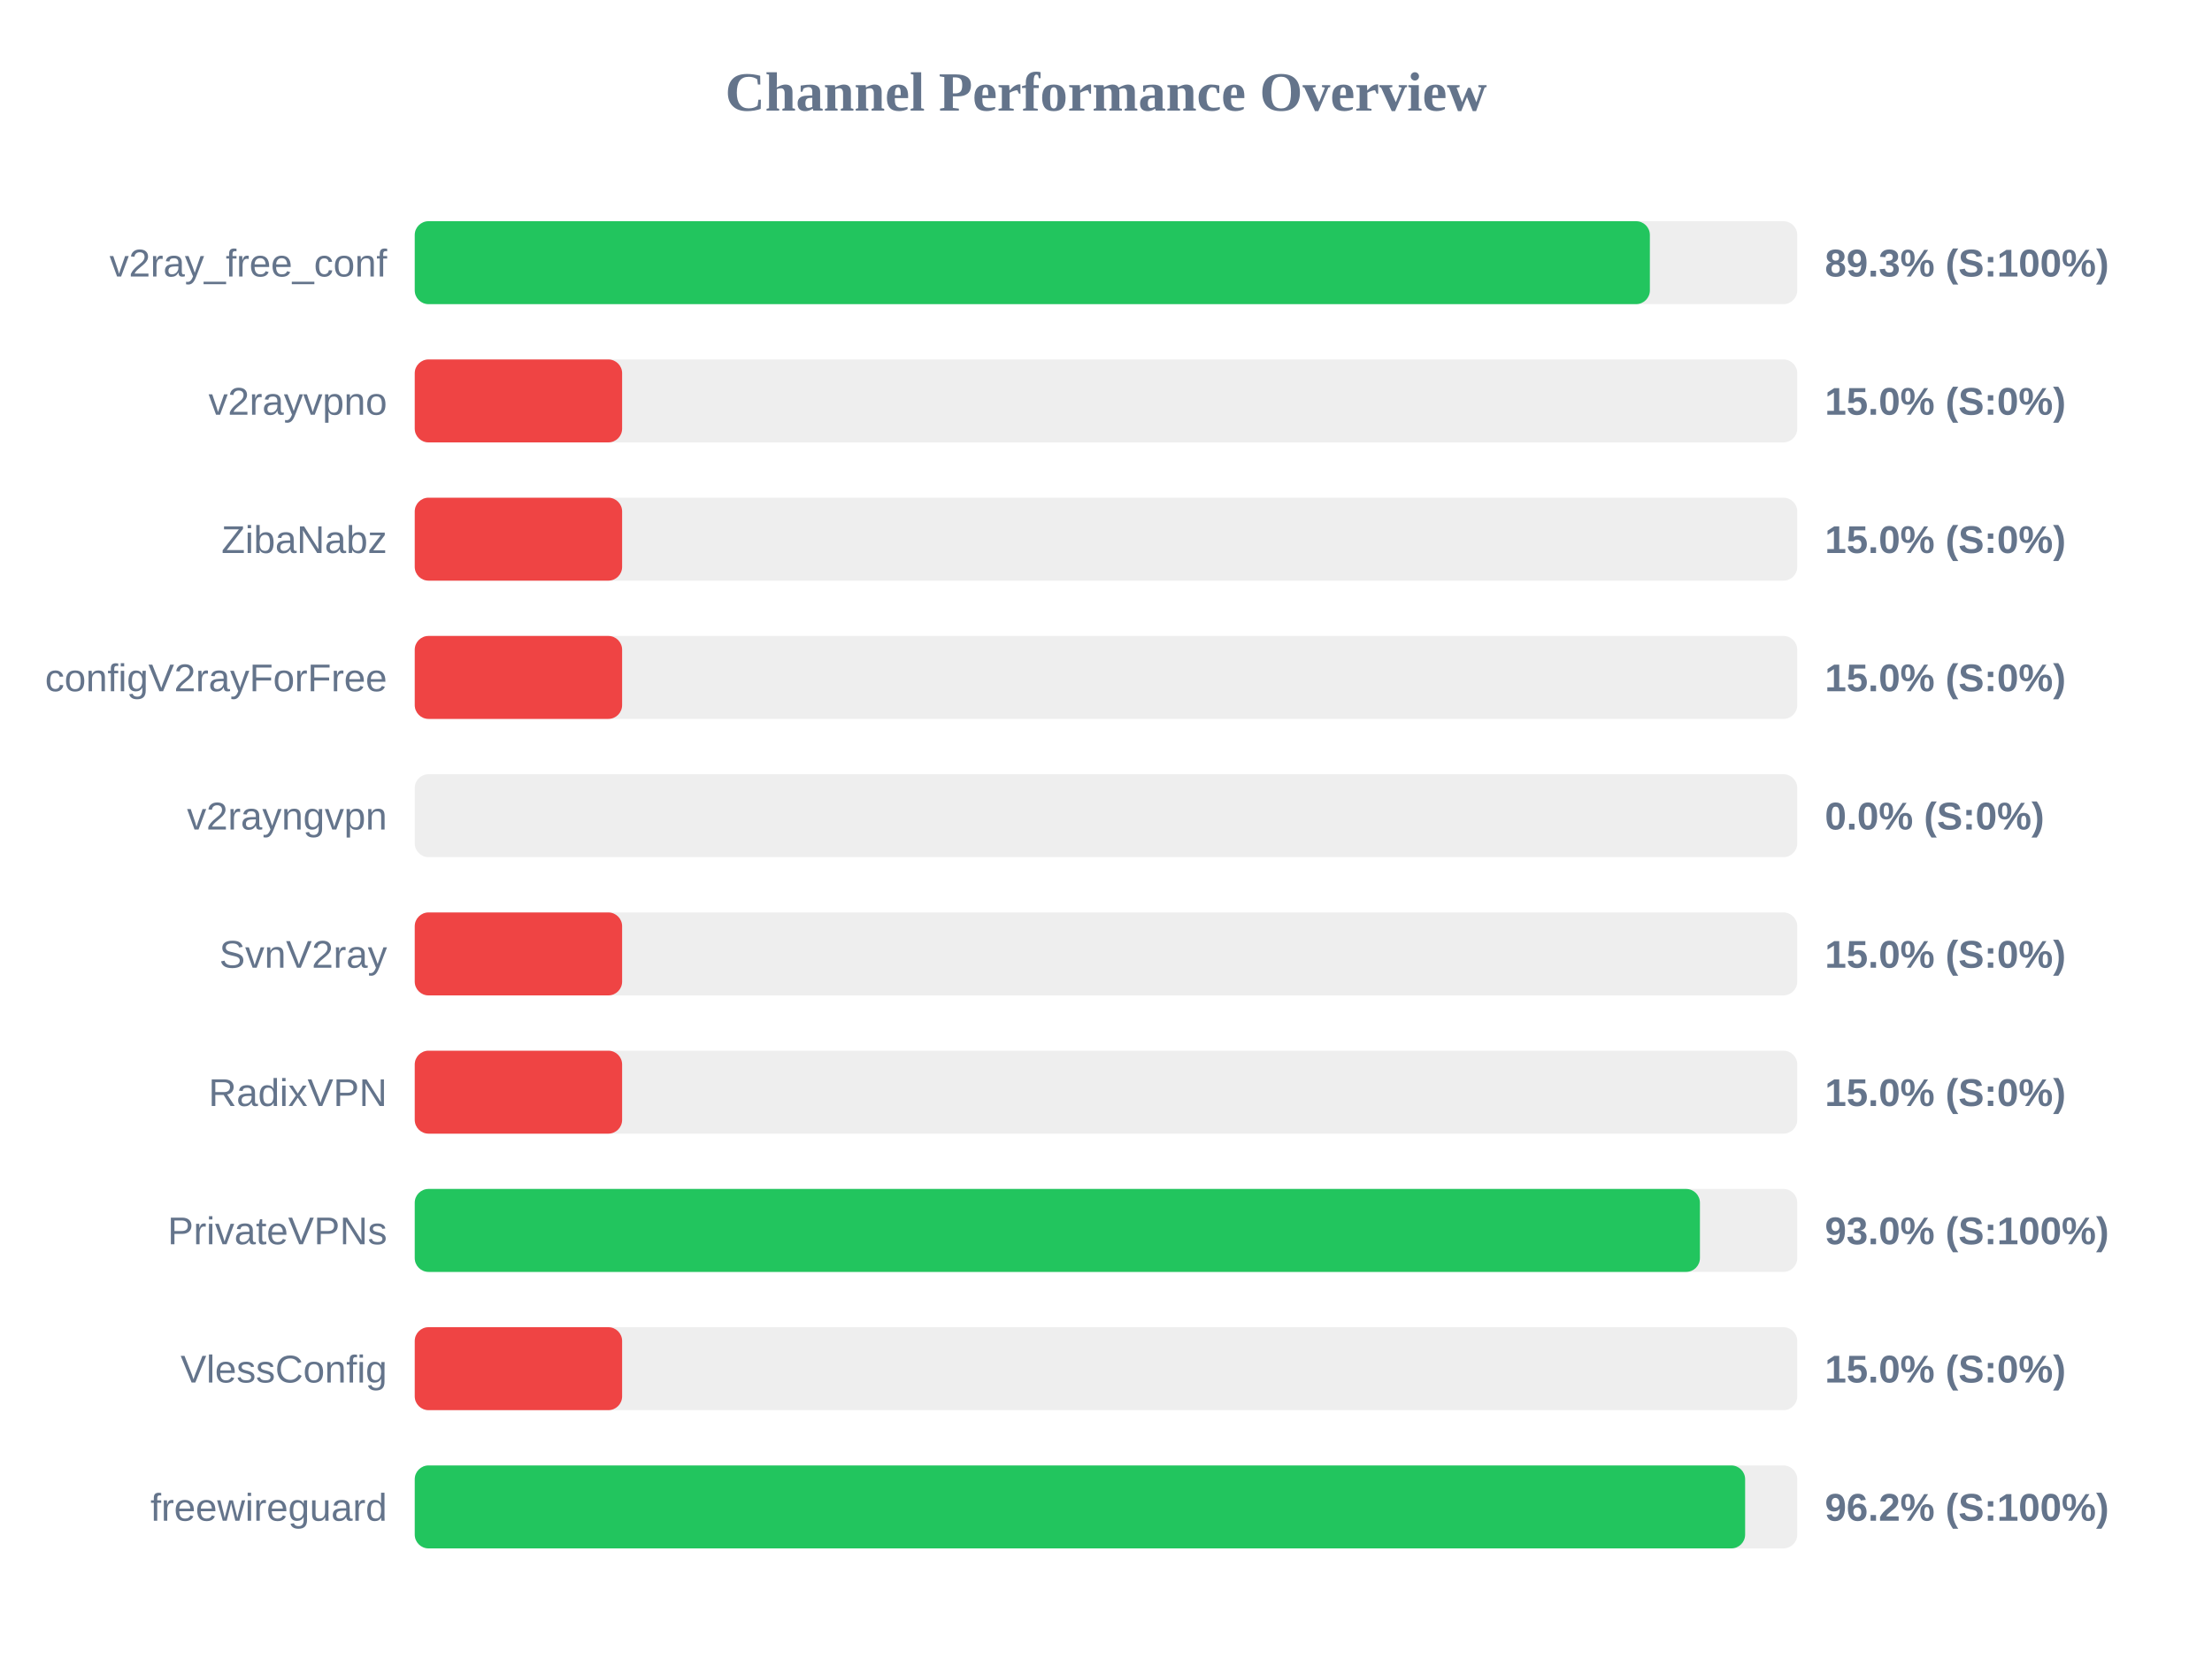
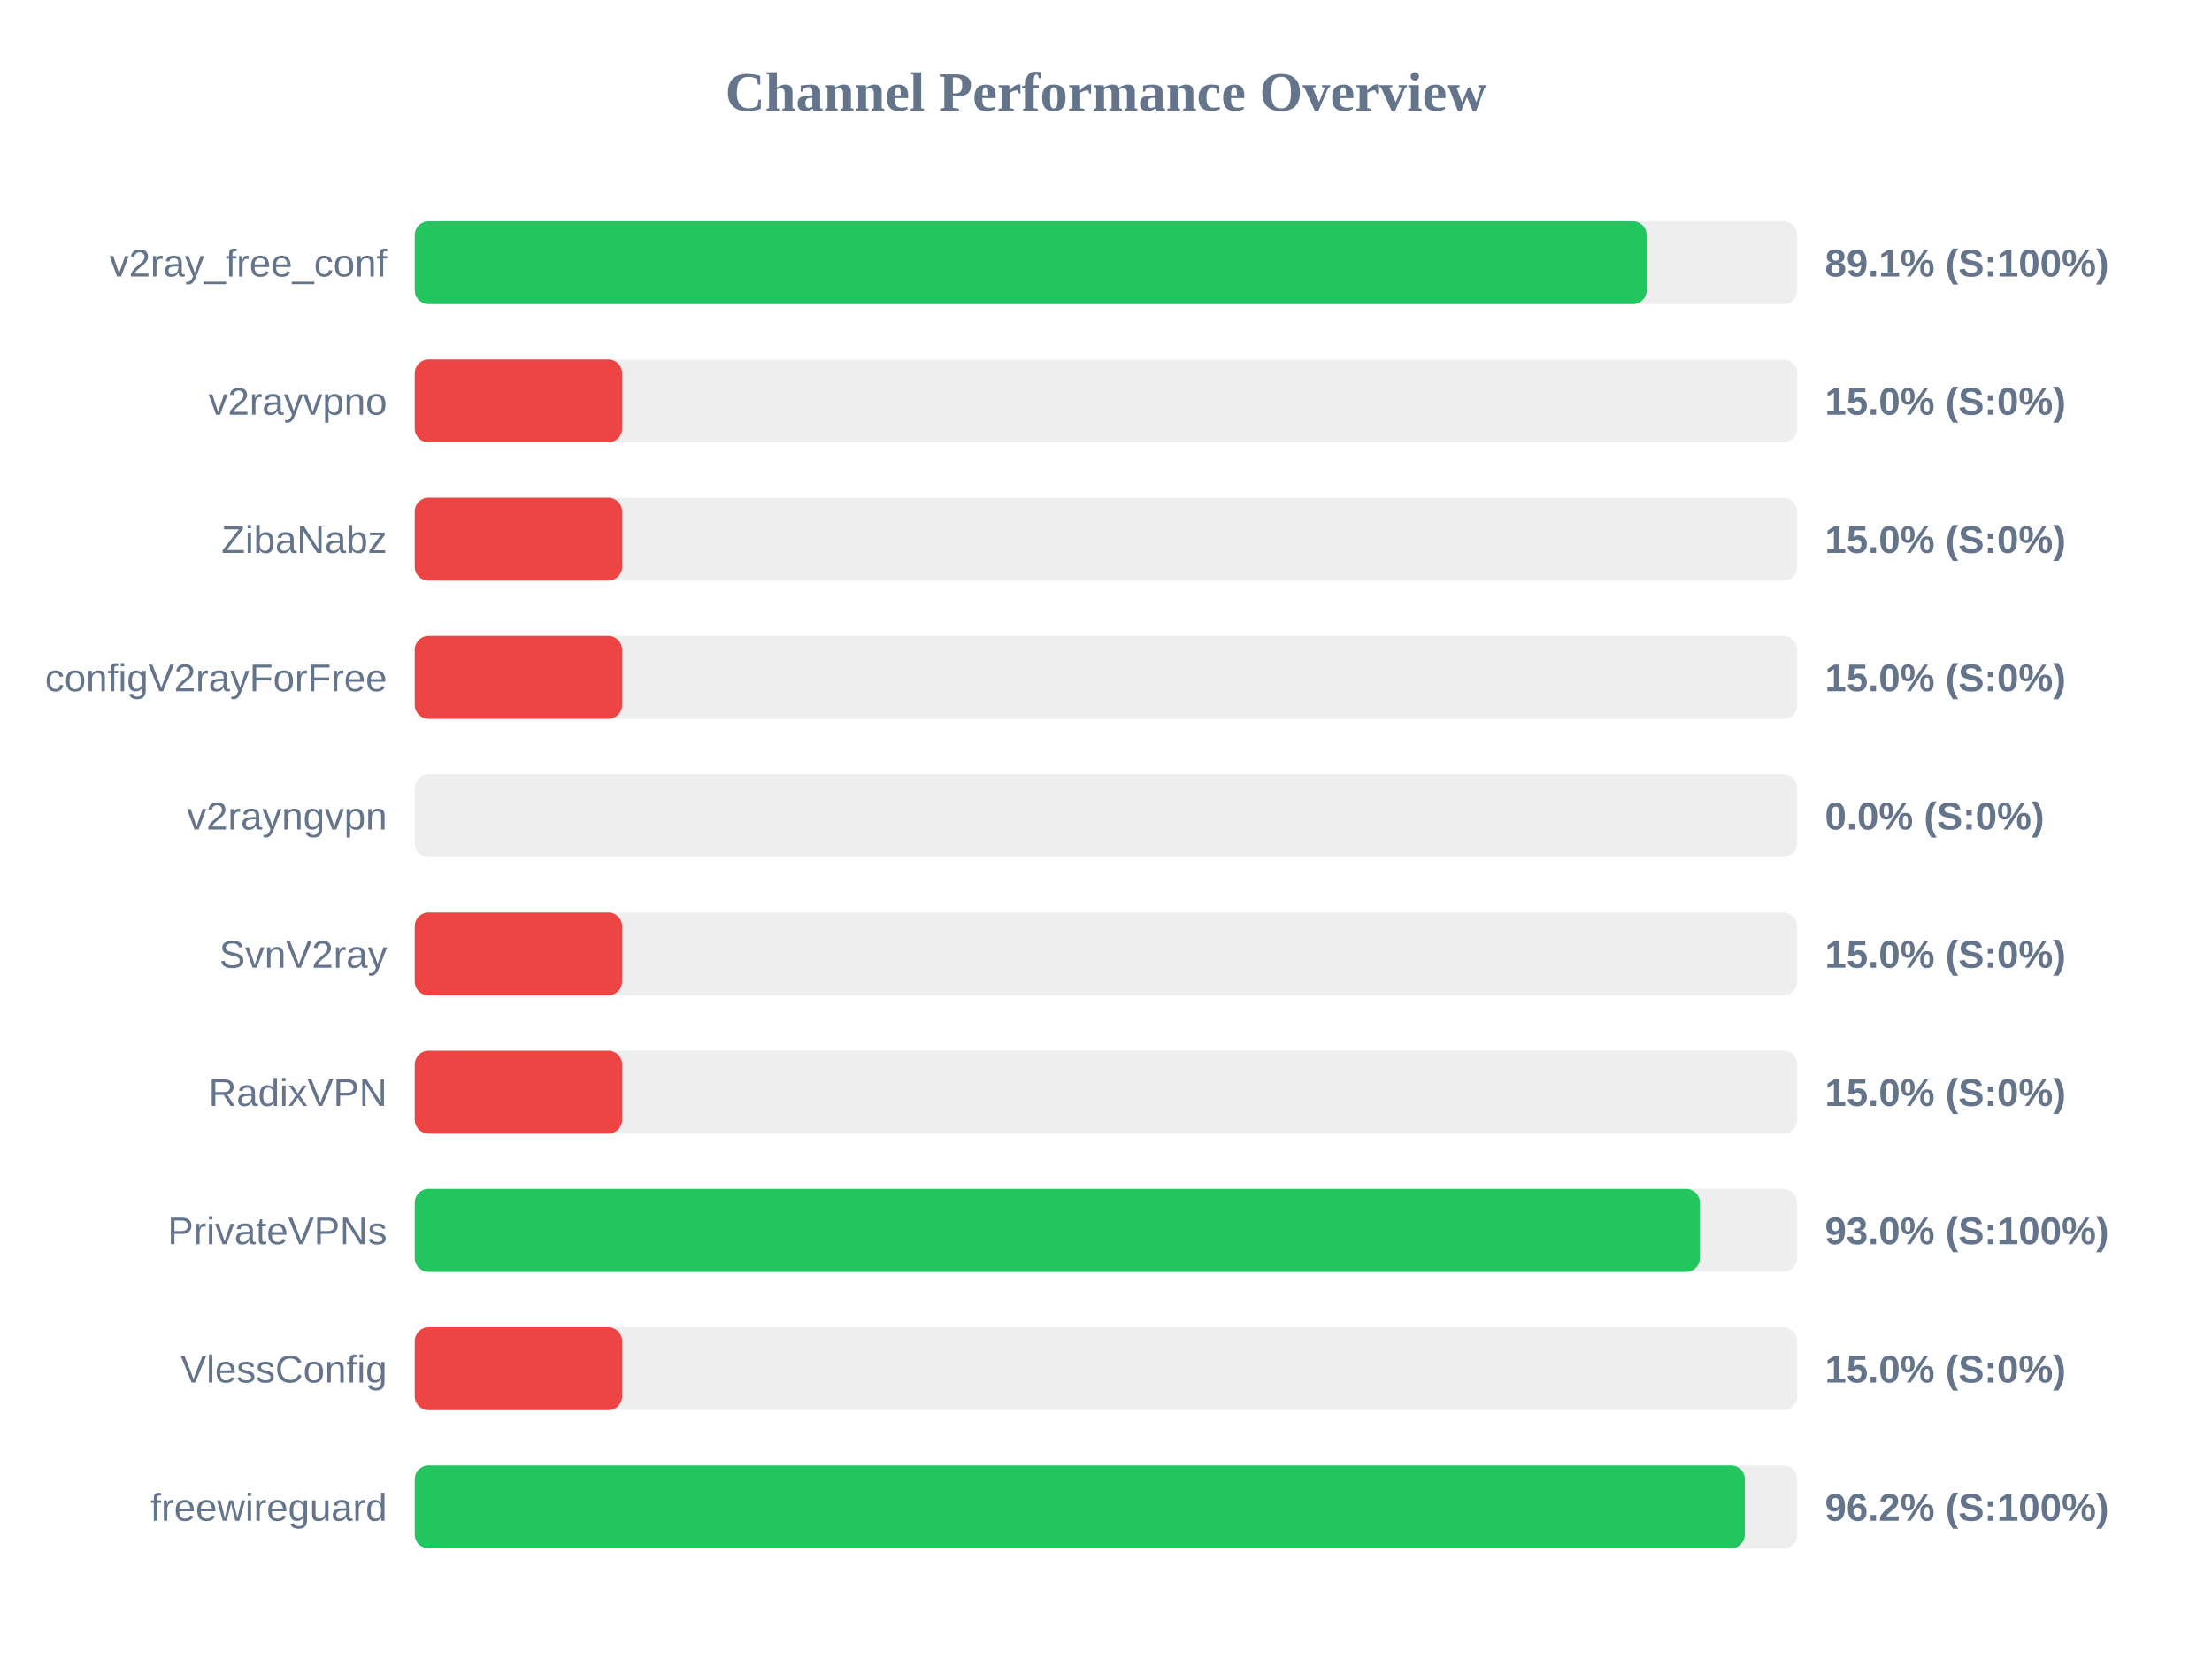
<svg xmlns="http://www.w3.org/2000/svg" width="800" height="600" version="1.1">
  <style>
        .row { font: 14px Arial; fill: #64748b; }
        .score { font: bold 14px Arial; fill: #64748b; }
    </style>
  <text x="400" y="40" text-anchor="middle" font-size="20px" font-weight="bold" fill="#64748b">Channel Performance Overview</text>
  <rect x="150" y="80" width="500" height="30" fill="#eee" rx="5" />
-   <rect x="150" y="80" width="446.7" height="30" fill="#22c55e" rx="5" />
+   <rect x="150" y="80" width="445.55" height="30" fill="#22c55e" rx="5" />
  <text x="140" y="100" text-anchor="end" class="row">v2ray_free_conf</text>
-   <text x="660" y="100" text-anchor="start" class="score">89.3% (S:100%)</text>
+   <text x="660" y="100" text-anchor="start" class="score">89.1% (S:100%)</text>
  <rect x="150" y="130" width="500" height="30" fill="#eee" rx="5" />
  <rect x="150" y="130" width="75.0" height="30" fill="#ef4444" rx="5" />
  <text x="140" y="150" text-anchor="end" class="row">v2rayvpno</text>
  <text x="660" y="150" text-anchor="start" class="score">15.0% (S:0%)</text>
  <rect x="150" y="180" width="500" height="30" fill="#eee" rx="5" />
  <rect x="150" y="180" width="75.0" height="30" fill="#ef4444" rx="5" />
  <text x="140" y="200" text-anchor="end" class="row">ZibaNabz</text>
  <text x="660" y="200" text-anchor="start" class="score">15.0% (S:0%)</text>
  <rect x="150" y="230" width="500" height="30" fill="#eee" rx="5" />
  <rect x="150" y="230" width="75.0" height="30" fill="#ef4444" rx="5" />
  <text x="140" y="250" text-anchor="end" class="row">configV2rayForFree</text>
  <text x="660" y="250" text-anchor="start" class="score">15.0% (S:0%)</text>
  <rect x="150" y="280" width="500" height="30" fill="#eee" rx="5" />
  <rect x="150" y="280" width="0.0" height="30" fill="#ef4444" rx="5" />
  <text x="140" y="300" text-anchor="end" class="row">v2rayngvpn</text>
  <text x="660" y="300" text-anchor="start" class="score">0.0% (S:0%)</text>
  <rect x="150" y="330" width="500" height="30" fill="#eee" rx="5" />
  <rect x="150" y="330" width="75.0" height="30" fill="#ef4444" rx="5" />
  <text x="140" y="350" text-anchor="end" class="row">SvnV2ray</text>
  <text x="660" y="350" text-anchor="start" class="score">15.0% (S:0%)</text>
  <rect x="150" y="380" width="500" height="30" fill="#eee" rx="5" />
  <rect x="150" y="380" width="75.0" height="30" fill="#ef4444" rx="5" />
  <text x="140" y="400" text-anchor="end" class="row">RadixVPN</text>
  <text x="660" y="400" text-anchor="start" class="score">15.0% (S:0%)</text>
  <rect x="150" y="430" width="500" height="30" fill="#eee" rx="5" />
  <rect x="150" y="430" width="464.8" height="30" fill="#22c55e" rx="5" />
  <text x="140" y="450" text-anchor="end" class="row">PrivateVPNs</text>
  <text x="660" y="450" text-anchor="start" class="score">93.0% (S:100%)</text>
  <rect x="150" y="480" width="500" height="30" fill="#eee" rx="5" />
  <rect x="150" y="480" width="75.0" height="30" fill="#ef4444" rx="5" />
  <text x="140" y="500" text-anchor="end" class="row">VlessConfig</text>
  <text x="660" y="500" text-anchor="start" class="score">15.0% (S:0%)</text>
  <rect x="150" y="530" width="500" height="30" fill="#eee" rx="5" />
-   <rect x="150" y="530" width="481.15" height="30" fill="#22c55e" rx="5" />
+   <rect x="150" y="530" width="481.05" height="30" fill="#22c55e" rx="5" />
  <text x="140" y="550" text-anchor="end" class="row">freewireguard</text>
  <text x="660" y="550" text-anchor="start" class="score">96.2% (S:100%)</text>
</svg>
